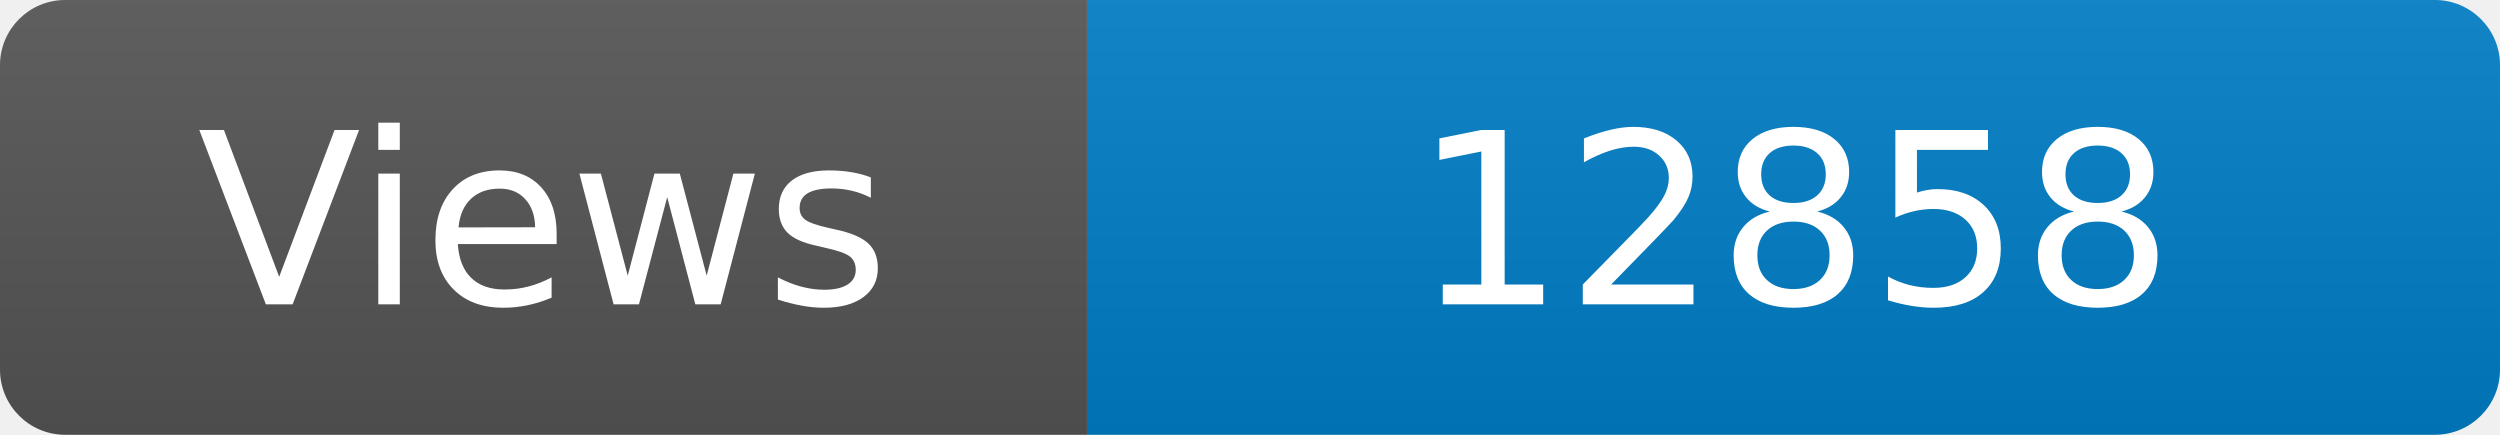
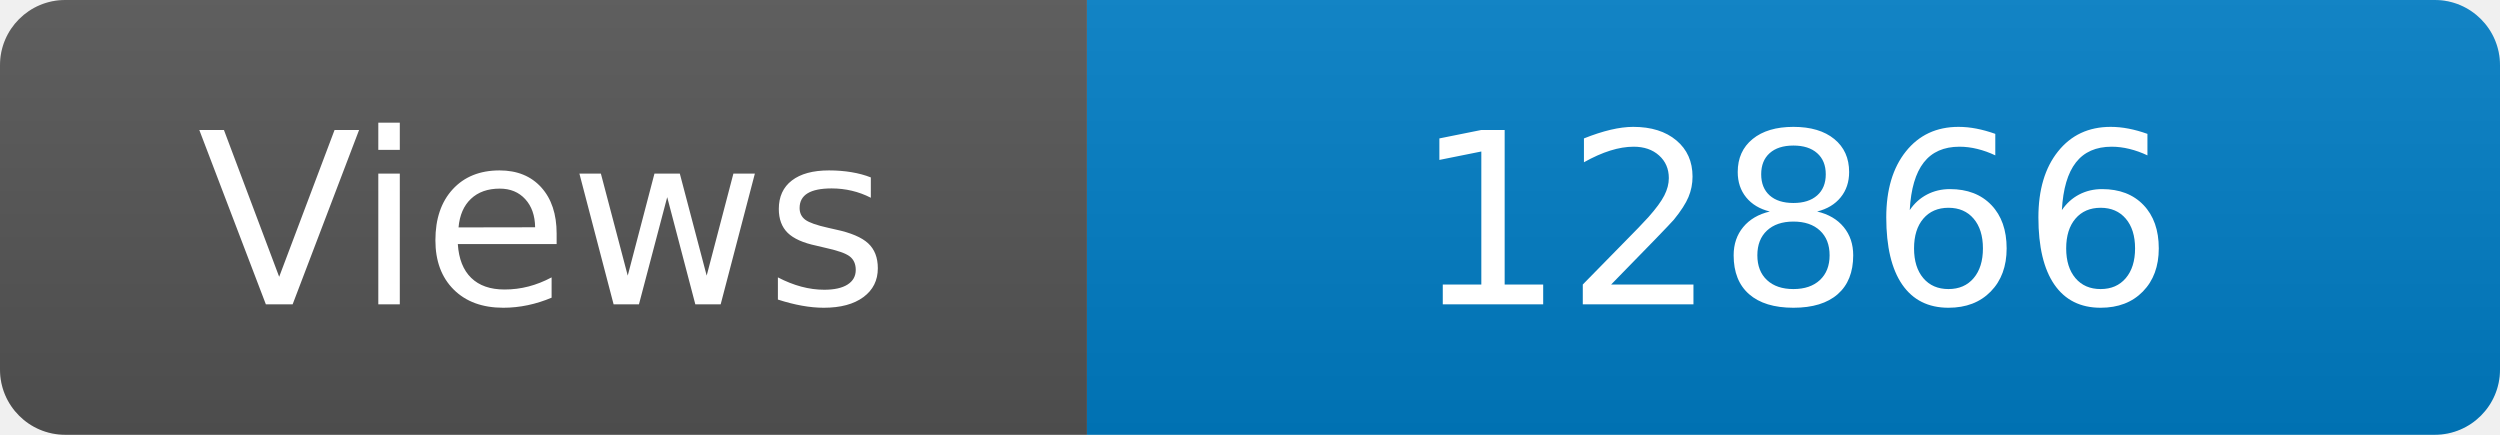
<svg xmlns="http://www.w3.org/2000/svg" width="115" height="20" role="img" aria-label="Maintained?: yes">
  <linearGradient id="s" x2="0" y2="100%">
    <stop offset="0" stop-color="#bbb" stop-opacity=".1" />
    <stop offset="1" stop-opacity=".1" />
  </linearGradient>
  <clipPath id="r">
    <rect width="115" height="20" rx="3" fill="#fff" />
  </clipPath>
  <g clip-path="url(#r)">
    <rect width="50" height="20" fill="#555" />
    <rect x="50" width="160" height="20" fill="#007ec6" />
    <rect width="115" height="20" fill="url(#s)" />
  </g>
  <g fill="#fff" text-anchor="middle" font-family="Verdana,Geneva,DejaVu Sans,sans-serif" font-size="110">
    <text x="250" y="140" transform="scale(.1)" fill="#fff">Views</text>
-     <text x="825" y="140" transform="scale(.1)" fill="#fff">12858</text>
+     <text x="825" y="140" transform="scale(.1)" fill="#fff">12866</text>
  </g>
</svg>
